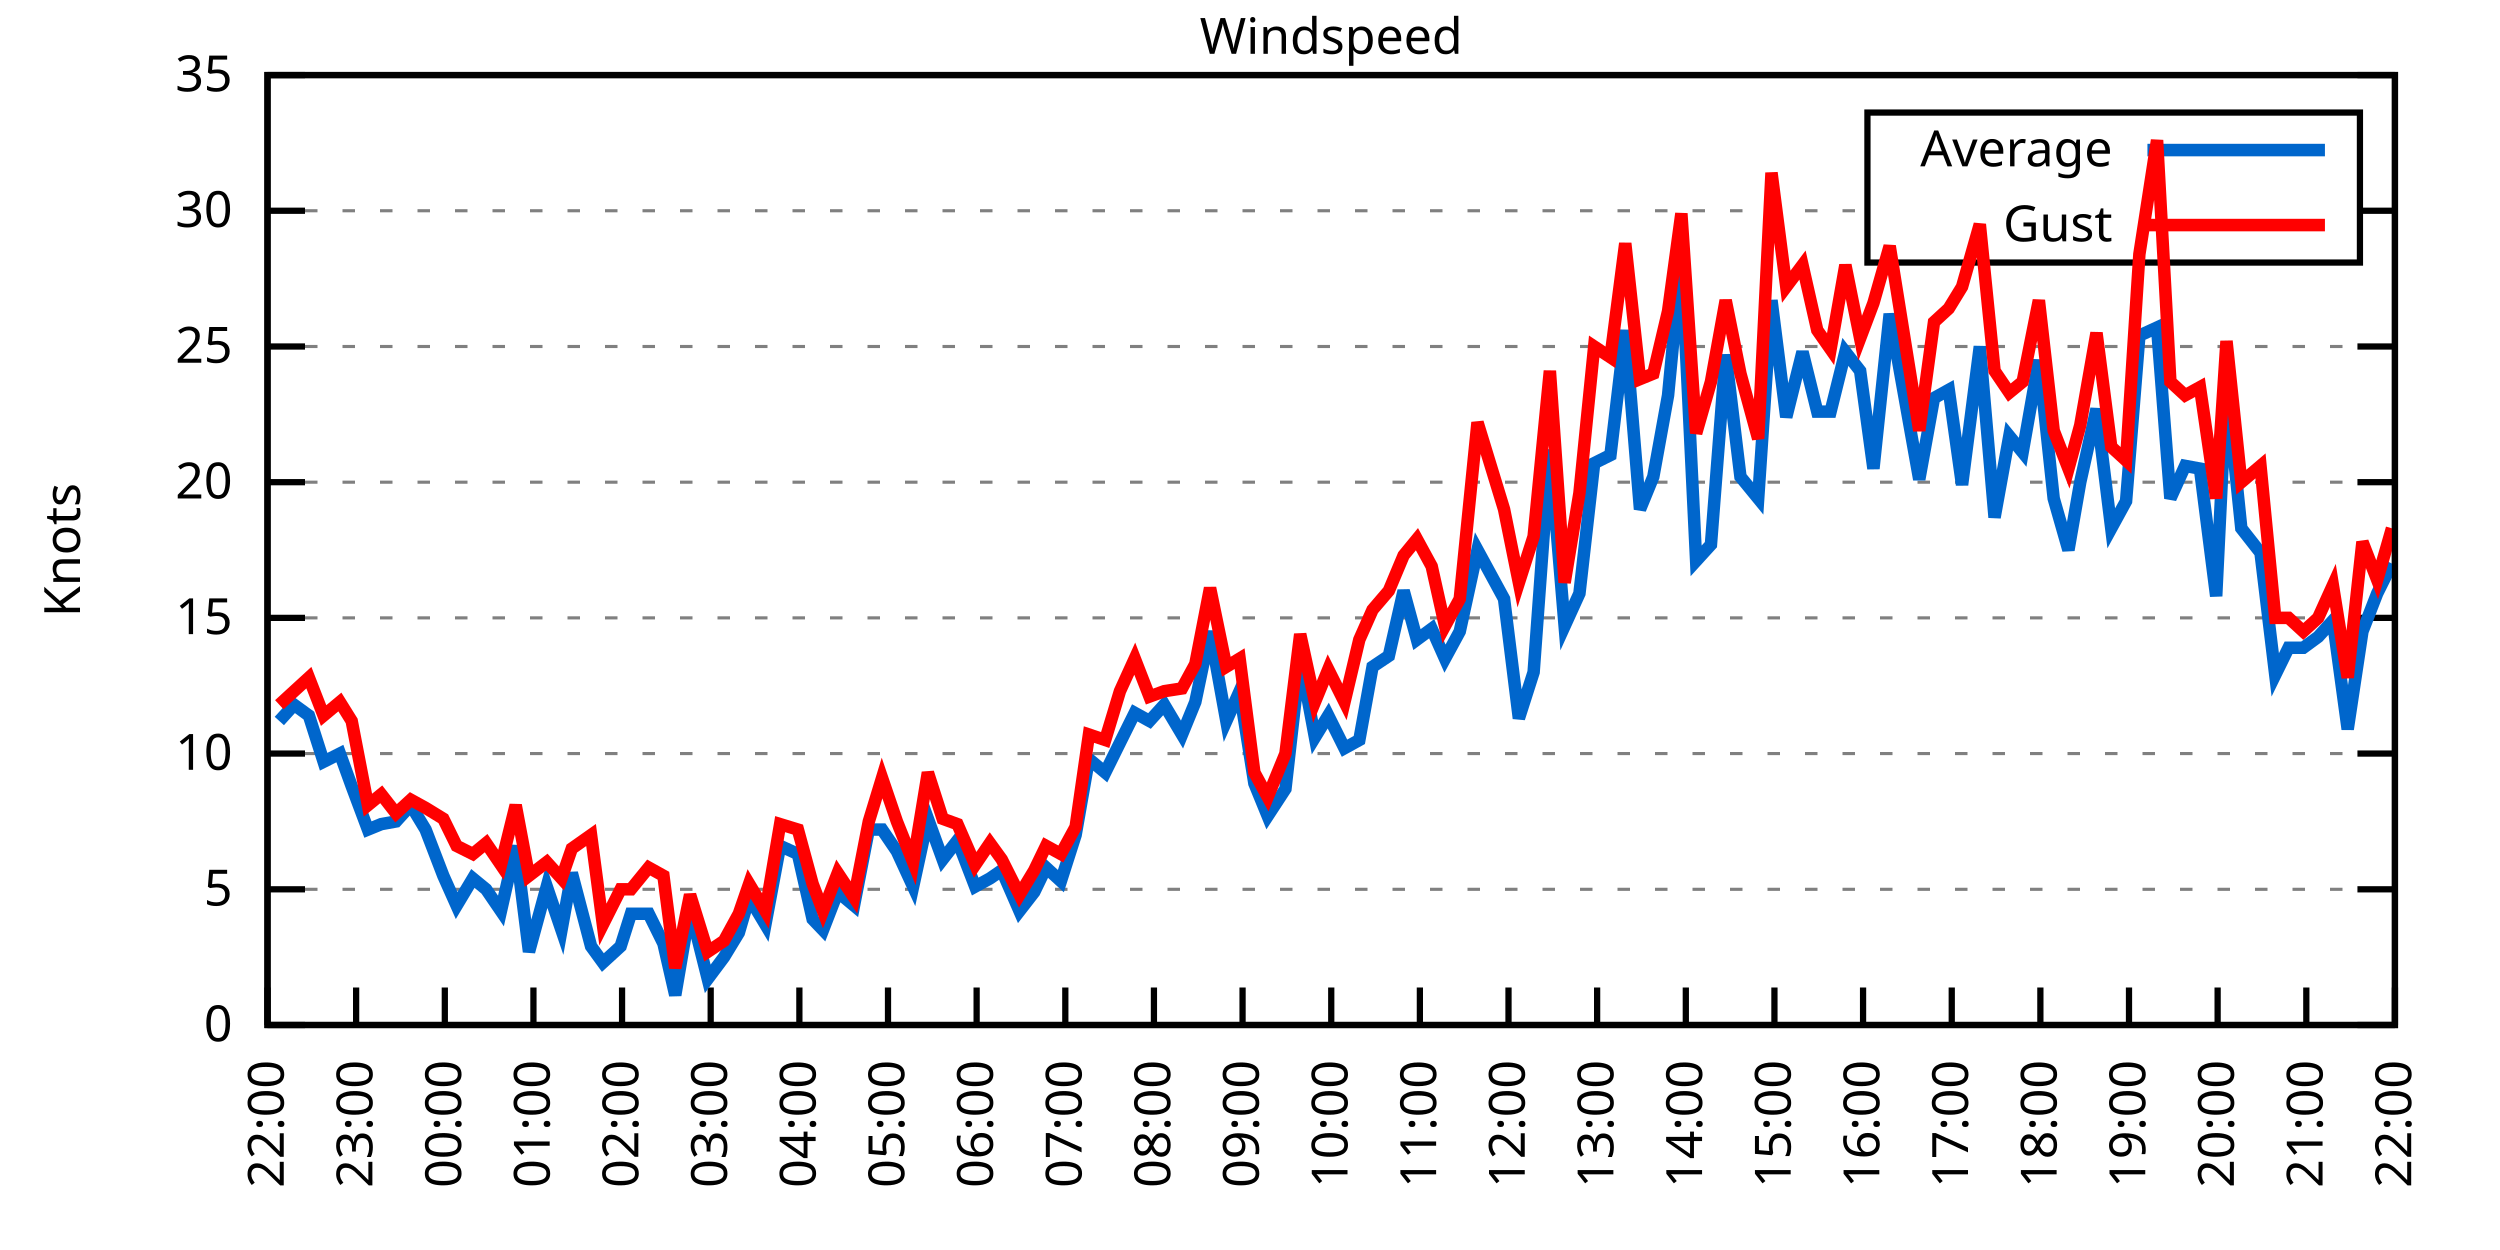
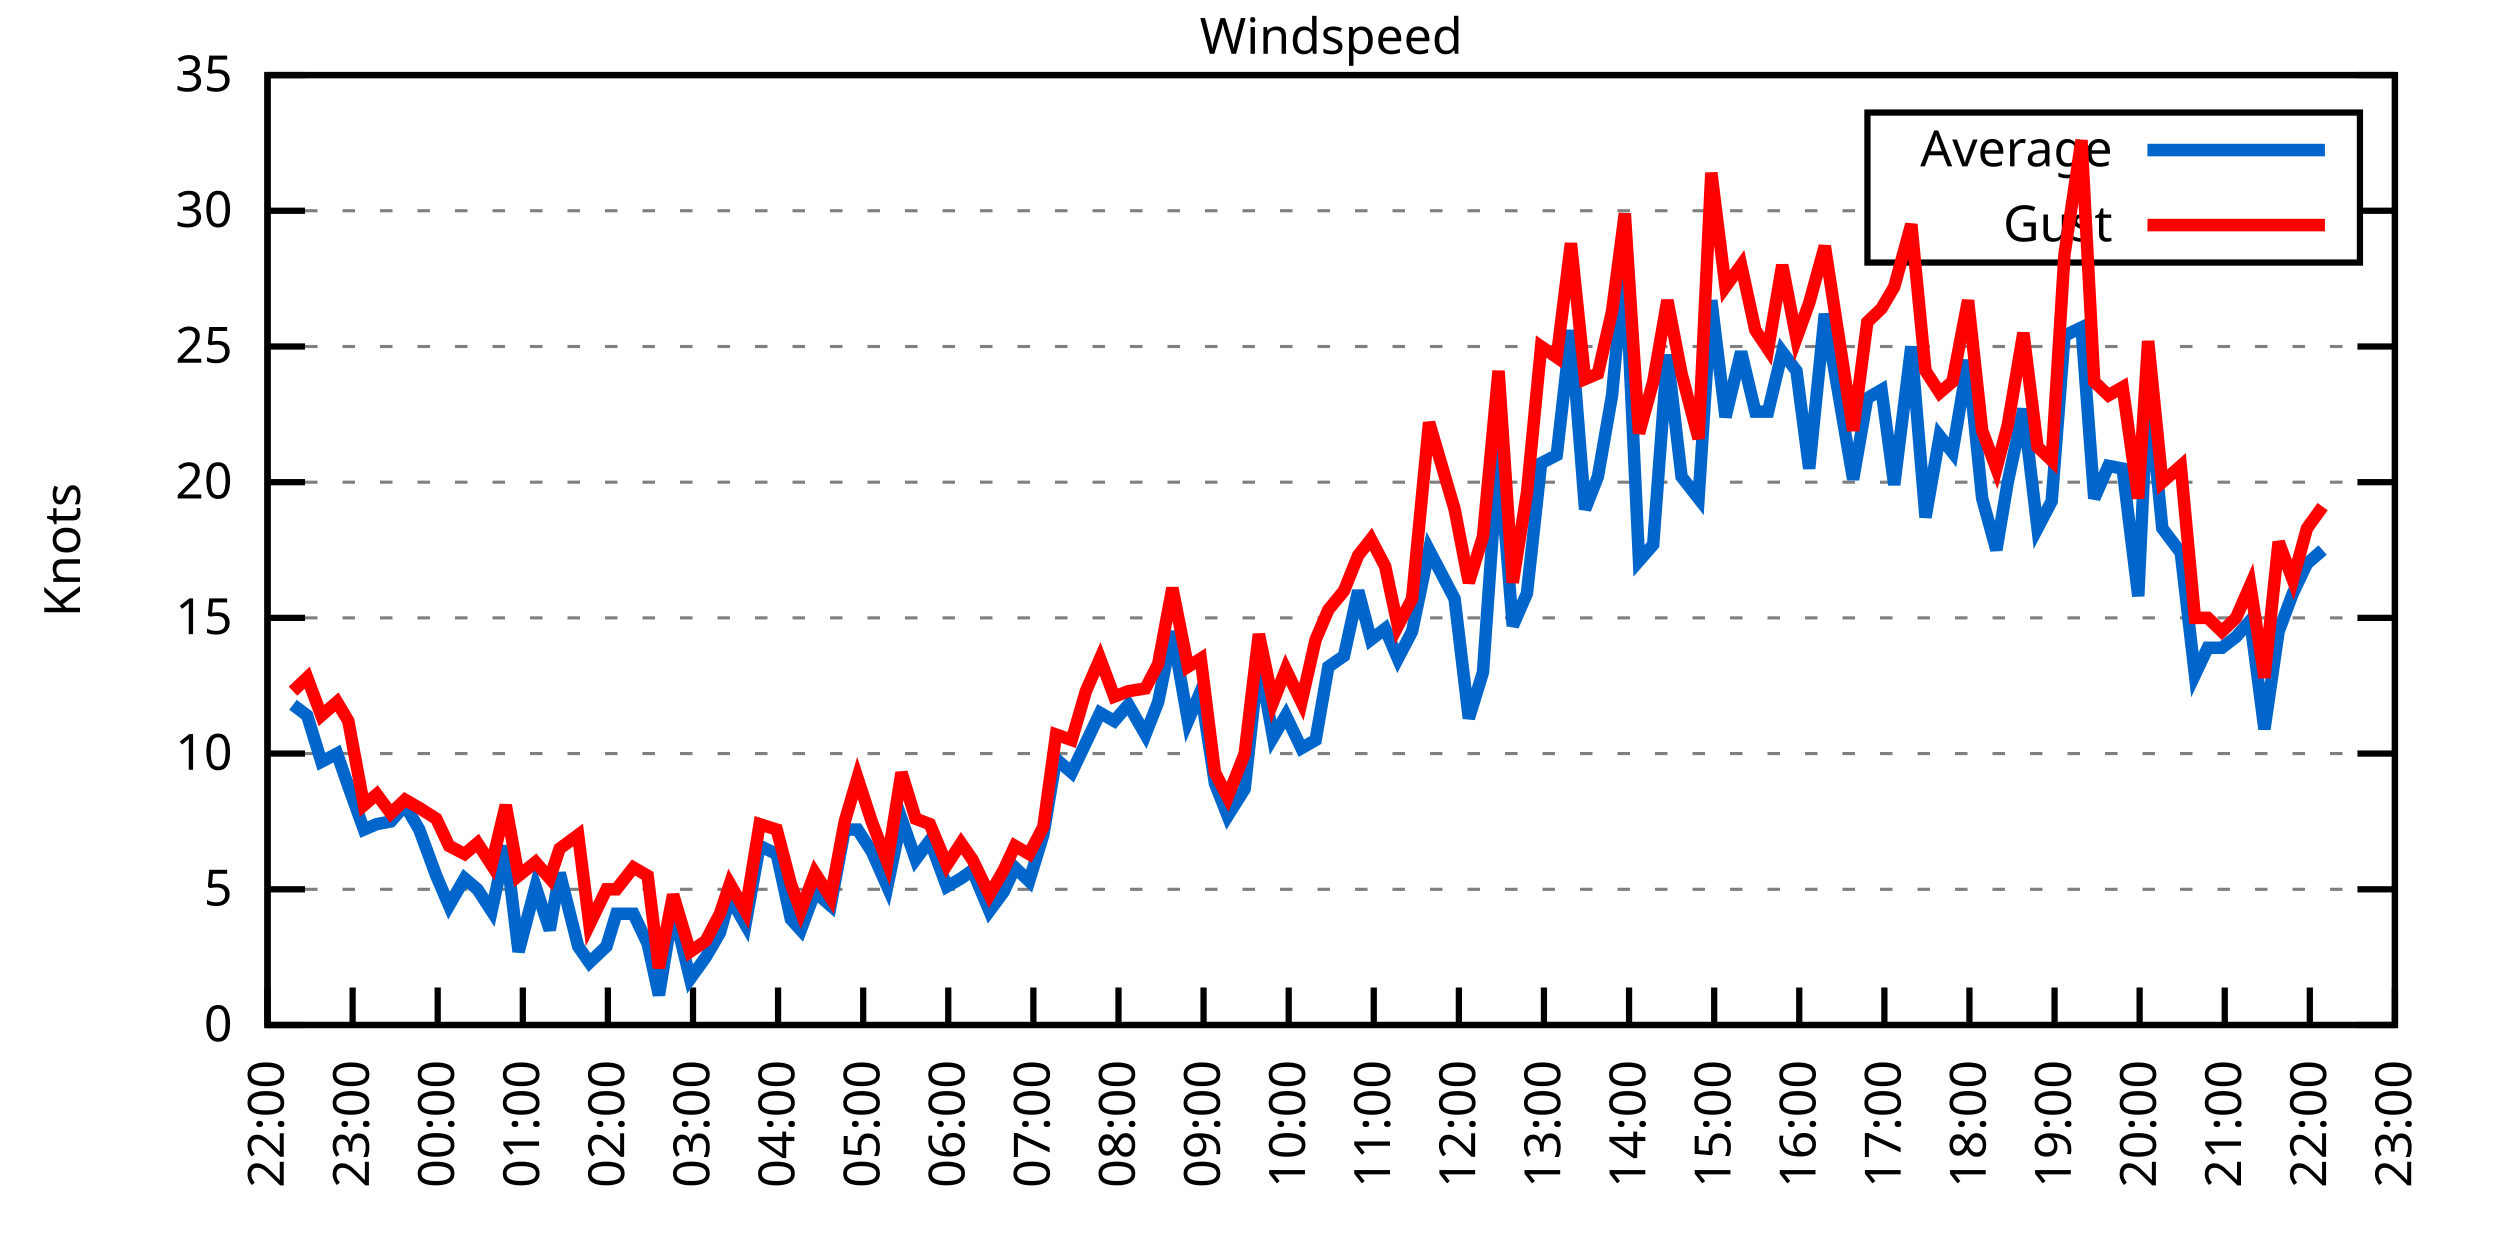
<svg xmlns="http://www.w3.org/2000/svg" xmlns:xlink="http://www.w3.org/1999/xlink" width="400" height="200" viewBox="0 0 400 200">
  <g id="gnuplot_canvas">
    <rect x="0" y="0" width="400" height="200" fill="none" />
    <defs>
      <circle id="gpDot" r="0.5" stroke-width="0.5" stroke="currentColor" />
      <path id="gpPt0" stroke-width="0.333" stroke="currentColor" d="M-1,0 h2 M0,-1 v2" />
      <path id="gpPt1" stroke-width="0.333" stroke="currentColor" d="M-1,-1 L1,1 M1,-1 L-1,1" />
      <path id="gpPt2" stroke-width="0.333" stroke="currentColor" d="M-1,0 L1,0 M0,-1 L0,1 M-1,-1 L1,1 M-1,1 L1,-1" />
      <rect id="gpPt3" stroke-width="0.333" stroke="currentColor" x="-1" y="-1" width="2" height="2" />
      <rect id="gpPt4" stroke-width="0.333" stroke="currentColor" fill="currentColor" x="-1" y="-1" width="2" height="2" />
      <circle id="gpPt5" stroke-width="0.333" stroke="currentColor" cx="0" cy="0" r="1" />
      <use xlink:href="#gpPt5" id="gpPt6" fill="currentColor" stroke="none" />
      <path id="gpPt7" stroke-width="0.333" stroke="currentColor" d="M0,-1.33 L-1.33,0.67 L1.33,0.67 z" />
      <use xlink:href="#gpPt7" id="gpPt8" fill="currentColor" stroke="none" />
      <use xlink:href="#gpPt7" id="gpPt9" stroke="currentColor" transform="rotate(180)" />
      <use xlink:href="#gpPt9" id="gpPt10" fill="currentColor" stroke="none" />
      <use xlink:href="#gpPt3" id="gpPt11" stroke="currentColor" transform="rotate(45)" />
      <use xlink:href="#gpPt11" id="gpPt12" fill="currentColor" stroke="none" />
      <path id="gpPt13" stroke-width="0.333" stroke="currentColor" d="M0,1.330 L1.265,0.411 L0.782,-1.067 L-0.782,-1.076 L-1.265,0.411 z" />
      <use xlink:href="#gpPt13" id="gpPt14" fill="currentColor" stroke="none" />
      <filter id="textbox" filterUnits="objectBoundingBox" x="0" y="0" height="1" width="1">
        <feFlood flood-color="white" flood-opacity="1" result="bgnd" />
        <feComposite in="SourceGraphic" in2="bgnd" operator="atop" />
      </filter>
      <filter id="greybox" filterUnits="objectBoundingBox" x="0" y="0" height="1" width="1">
        <feFlood flood-color="lightgrey" flood-opacity="1" result="grey" />
        <feComposite in="SourceGraphic" in2="grey" operator="atop" />
      </filter>
    </defs>
    <g fill="none" color="white" stroke="currentColor" stroke-width="1.00" stroke-linecap="butt" stroke-linejoin="miter">
</g>
    <g fill="none" color="black" stroke="currentColor" stroke-width="1.00" stroke-linecap="butt" stroke-linejoin="miter">
      <g stroke="none" shape-rendering="crispEdges">
        <polygon fill="rgb(255, 255, 255)" points="42.80,164.00 383.18,164.00 383.18,12.02 42.80,12.02 " />
      </g>
    </g>
    <g fill="none" color="black" stroke="currentColor" stroke-width="1.00" stroke-linecap="butt" stroke-linejoin="miter">
</g>
    <g fill="none" color="black" stroke="black" stroke-width="0.50" stroke-linecap="butt" stroke-linejoin="miter">
</g>
    <g fill="none" color="gray" stroke="currentColor" stroke-width="0.50" stroke-linecap="butt" stroke-linejoin="miter">
      <path stroke="gray" stroke-dasharray="2,4" class="gridline" d="M42.80,164.00 L383.19,164.00  " />
    </g>
    <g fill="none" color="gray" stroke="gray" stroke-width="1.00" stroke-linecap="butt" stroke-linejoin="miter">
</g>
    <g fill="none" color="black" stroke="currentColor" stroke-width="1.00" stroke-linecap="butt" stroke-linejoin="miter">
      <path stroke="black" d="M42.80,164.00 L48.80,164.00 M383.19,164.00 L377.19,164.00  " />
      <g transform="translate(37.20,166.60)" stroke="none" fill="black" font-family="Sans" font-size="8.00" text-anchor="end">
        <text>
          <tspan font-family="Sans"> 0</tspan>
        </text>
      </g>
    </g>
    <g fill="none" color="black" stroke="currentColor" stroke-width="1.00" stroke-linecap="butt" stroke-linejoin="miter">
</g>
    <g fill="none" color="black" stroke="black" stroke-width="0.50" stroke-linecap="butt" stroke-linejoin="miter">
</g>
    <g fill="none" color="gray" stroke="currentColor" stroke-width="0.50" stroke-linecap="butt" stroke-linejoin="miter">
      <path stroke="gray" stroke-dasharray="2,4" class="gridline" d="M42.80,142.29 L383.19,142.29  " />
    </g>
    <g fill="none" color="gray" stroke="gray" stroke-width="1.00" stroke-linecap="butt" stroke-linejoin="miter">
</g>
    <g fill="none" color="black" stroke="currentColor" stroke-width="1.00" stroke-linecap="butt" stroke-linejoin="miter">
      <path stroke="black" d="M42.80,142.29 L48.80,142.29 M383.19,142.29 L377.19,142.29  " />
      <g transform="translate(37.20,144.89)" stroke="none" fill="black" font-family="Sans" font-size="8.00" text-anchor="end">
        <text>
          <tspan font-family="Sans"> 5</tspan>
        </text>
      </g>
    </g>
    <g fill="none" color="black" stroke="currentColor" stroke-width="1.00" stroke-linecap="butt" stroke-linejoin="miter">
</g>
    <g fill="none" color="black" stroke="black" stroke-width="0.50" stroke-linecap="butt" stroke-linejoin="miter">
</g>
    <g fill="none" color="gray" stroke="currentColor" stroke-width="0.50" stroke-linecap="butt" stroke-linejoin="miter">
      <path stroke="gray" stroke-dasharray="2,4" class="gridline" d="M42.80,120.57 L383.19,120.57  " />
    </g>
    <g fill="none" color="gray" stroke="gray" stroke-width="1.00" stroke-linecap="butt" stroke-linejoin="miter">
</g>
    <g fill="none" color="black" stroke="currentColor" stroke-width="1.00" stroke-linecap="butt" stroke-linejoin="miter">
      <path stroke="black" d="M42.80,120.57 L48.80,120.57 M383.19,120.57 L377.19,120.57  " />
      <g transform="translate(37.20,123.17)" stroke="none" fill="black" font-family="Sans" font-size="8.00" text-anchor="end">
        <text>
          <tspan font-family="Sans"> 10</tspan>
        </text>
      </g>
    </g>
    <g fill="none" color="black" stroke="currentColor" stroke-width="1.00" stroke-linecap="butt" stroke-linejoin="miter">
</g>
    <g fill="none" color="black" stroke="black" stroke-width="0.50" stroke-linecap="butt" stroke-linejoin="miter">
</g>
    <g fill="none" color="gray" stroke="currentColor" stroke-width="0.50" stroke-linecap="butt" stroke-linejoin="miter">
      <path stroke="gray" stroke-dasharray="2,4" class="gridline" d="M42.80,98.86 L383.19,98.86  " />
    </g>
    <g fill="none" color="gray" stroke="gray" stroke-width="1.00" stroke-linecap="butt" stroke-linejoin="miter">
</g>
    <g fill="none" color="black" stroke="currentColor" stroke-width="1.00" stroke-linecap="butt" stroke-linejoin="miter">
      <path stroke="black" d="M42.80,98.86 L48.80,98.86 M383.19,98.86 L377.19,98.86  " />
      <g transform="translate(37.20,101.46)" stroke="none" fill="black" font-family="Sans" font-size="8.00" text-anchor="end">
        <text>
          <tspan font-family="Sans"> 15</tspan>
        </text>
      </g>
    </g>
    <g fill="none" color="black" stroke="currentColor" stroke-width="1.00" stroke-linecap="butt" stroke-linejoin="miter">
</g>
    <g fill="none" color="black" stroke="black" stroke-width="0.50" stroke-linecap="butt" stroke-linejoin="miter">
</g>
    <g fill="none" color="gray" stroke="currentColor" stroke-width="0.50" stroke-linecap="butt" stroke-linejoin="miter">
      <path stroke="gray" stroke-dasharray="2,4" class="gridline" d="M42.80,77.15 L383.19,77.15  " />
    </g>
    <g fill="none" color="gray" stroke="gray" stroke-width="1.00" stroke-linecap="butt" stroke-linejoin="miter">
</g>
    <g fill="none" color="black" stroke="currentColor" stroke-width="1.00" stroke-linecap="butt" stroke-linejoin="miter">
      <path stroke="black" d="M42.80,77.15 L48.80,77.15 M383.19,77.15 L377.19,77.15  " />
      <g transform="translate(37.20,79.75)" stroke="none" fill="black" font-family="Sans" font-size="8.00" text-anchor="end">
        <text>
          <tspan font-family="Sans"> 20</tspan>
        </text>
      </g>
    </g>
    <g fill="none" color="black" stroke="currentColor" stroke-width="1.00" stroke-linecap="butt" stroke-linejoin="miter">
</g>
    <g fill="none" color="black" stroke="black" stroke-width="0.50" stroke-linecap="butt" stroke-linejoin="miter">
</g>
    <g fill="none" color="gray" stroke="currentColor" stroke-width="0.50" stroke-linecap="butt" stroke-linejoin="miter">
      <path stroke="gray" stroke-dasharray="2,4" class="gridline" d="M42.80,55.44 L383.19,55.44  " />
    </g>
    <g fill="none" color="gray" stroke="gray" stroke-width="1.00" stroke-linecap="butt" stroke-linejoin="miter">
</g>
    <g fill="none" color="black" stroke="currentColor" stroke-width="1.00" stroke-linecap="butt" stroke-linejoin="miter">
      <path stroke="black" d="M42.80,55.44 L48.80,55.44 M383.19,55.44 L377.19,55.44  " />
      <g transform="translate(37.20,58.04)" stroke="none" fill="black" font-family="Sans" font-size="8.00" text-anchor="end">
        <text>
          <tspan font-family="Sans"> 25</tspan>
        </text>
      </g>
    </g>
    <g fill="none" color="black" stroke="currentColor" stroke-width="1.00" stroke-linecap="butt" stroke-linejoin="miter">
</g>
    <g fill="none" color="black" stroke="black" stroke-width="0.50" stroke-linecap="butt" stroke-linejoin="miter">
</g>
    <g fill="none" color="gray" stroke="currentColor" stroke-width="0.50" stroke-linecap="butt" stroke-linejoin="miter">
      <path stroke="gray" stroke-dasharray="2,4" class="gridline" d="M42.80,33.72 L298.79,33.72 M377.59,33.72 L383.19,33.72  " />
    </g>
    <g fill="none" color="gray" stroke="gray" stroke-width="1.00" stroke-linecap="butt" stroke-linejoin="miter">
</g>
    <g fill="none" color="black" stroke="currentColor" stroke-width="1.00" stroke-linecap="butt" stroke-linejoin="miter">
      <path stroke="black" d="M42.80,33.72 L48.80,33.72 M383.19,33.72 L377.19,33.72  " />
      <g transform="translate(37.20,36.32)" stroke="none" fill="black" font-family="Sans" font-size="8.00" text-anchor="end">
        <text>
          <tspan font-family="Sans"> 30</tspan>
        </text>
      </g>
    </g>
    <g fill="none" color="black" stroke="currentColor" stroke-width="1.00" stroke-linecap="butt" stroke-linejoin="miter">
</g>
    <g fill="none" color="black" stroke="black" stroke-width="0.50" stroke-linecap="butt" stroke-linejoin="miter">
</g>
    <g fill="none" color="gray" stroke="currentColor" stroke-width="0.50" stroke-linecap="butt" stroke-linejoin="miter">
      <path stroke="gray" stroke-dasharray="2,4" class="gridline" d="M42.80,12.01 L383.19,12.01  " />
    </g>
    <g fill="none" color="gray" stroke="gray" stroke-width="1.00" stroke-linecap="butt" stroke-linejoin="miter">
</g>
    <g fill="none" color="black" stroke="currentColor" stroke-width="1.00" stroke-linecap="butt" stroke-linejoin="miter">
      <path stroke="black" d="M42.80,12.01 L48.80,12.01 M383.19,12.01 L377.19,12.01  " />
      <g transform="translate(37.20,14.61)" stroke="none" fill="black" font-family="Sans" font-size="8.00" text-anchor="end">
        <text>
          <tspan font-family="Sans"> 35</tspan>
        </text>
      </g>
    </g>
    <g fill="none" color="black" stroke="currentColor" stroke-width="1.00" stroke-linecap="butt" stroke-linejoin="miter">
      <path stroke="black" d="M42.80,164.00 L42.80,158.00  " />
      <g transform="translate(45.40,169.60) rotate(270.00)" stroke="none" fill="black" font-family="Sans" font-size="8.00" text-anchor="end">
        <text>
          <tspan font-family="Sans">22:00</tspan>
        </text>
      </g>
    </g>
    <g fill="none" color="black" stroke="currentColor" stroke-width="1.00" stroke-linecap="butt" stroke-linejoin="miter">
-       <path stroke="black" d="M56.98,164.00 L56.98,158.00  " />
-       <g transform="translate(59.58,169.60) rotate(270.00)" stroke="none" fill="black" font-family="Sans" font-size="8.00" text-anchor="end">
+       <path stroke="black" d="M56.42,164.00 L56.42,158.00  " />
+       <g transform="translate(59.02,169.60) rotate(270.00)" stroke="none" fill="black" font-family="Sans" font-size="8.00" text-anchor="end">
        <text>
          <tspan font-family="Sans">23:00</tspan>
        </text>
      </g>
    </g>
    <g fill="none" color="black" stroke="currentColor" stroke-width="1.00" stroke-linecap="butt" stroke-linejoin="miter">
-       <path stroke="black" d="M71.17,164.00 L71.17,158.00  " />
-       <g transform="translate(73.77,169.60) rotate(270.00)" stroke="none" fill="black" font-family="Sans" font-size="8.00" text-anchor="end">
+       <path stroke="black" d="M70.03,164.00 L70.03,158.00  " />
+       <g transform="translate(72.63,169.60) rotate(270.00)" stroke="none" fill="black" font-family="Sans" font-size="8.00" text-anchor="end">
        <text>
          <tspan font-family="Sans">00:00</tspan>
        </text>
      </g>
    </g>
    <g fill="none" color="black" stroke="currentColor" stroke-width="1.00" stroke-linecap="butt" stroke-linejoin="miter">
-       <path stroke="black" d="M85.35,164.00 L85.35,158.00  " />
-       <g transform="translate(87.95,169.60) rotate(270.00)" stroke="none" fill="black" font-family="Sans" font-size="8.00" text-anchor="end">
+       <path stroke="black" d="M83.65,164.00 L83.65,158.00  " />
+       <g transform="translate(86.25,169.60) rotate(270.00)" stroke="none" fill="black" font-family="Sans" font-size="8.00" text-anchor="end">
        <text>
          <tspan font-family="Sans">01:00</tspan>
        </text>
      </g>
    </g>
    <g fill="none" color="black" stroke="currentColor" stroke-width="1.00" stroke-linecap="butt" stroke-linejoin="miter">
-       <path stroke="black" d="M99.53,164.00 L99.53,158.00  " />
-       <g transform="translate(102.13,169.60) rotate(270.00)" stroke="none" fill="black" font-family="Sans" font-size="8.00" text-anchor="end">
+       <path stroke="black" d="M97.26,164.00 L97.26,158.00  " />
+       <g transform="translate(99.86,169.60) rotate(270.00)" stroke="none" fill="black" font-family="Sans" font-size="8.00" text-anchor="end">
        <text>
          <tspan font-family="Sans">02:00</tspan>
        </text>
      </g>
    </g>
    <g fill="none" color="black" stroke="currentColor" stroke-width="1.00" stroke-linecap="butt" stroke-linejoin="miter">
-       <path stroke="black" d="M113.71,164.00 L113.71,158.00  " />
-       <g transform="translate(116.31,169.60) rotate(270.00)" stroke="none" fill="black" font-family="Sans" font-size="8.00" text-anchor="end">
+       <path stroke="black" d="M110.88,164.00 L110.88,158.00  " />
+       <g transform="translate(113.48,169.60) rotate(270.00)" stroke="none" fill="black" font-family="Sans" font-size="8.00" text-anchor="end">
        <text>
          <tspan font-family="Sans">03:00</tspan>
        </text>
      </g>
    </g>
    <g fill="none" color="black" stroke="currentColor" stroke-width="1.00" stroke-linecap="butt" stroke-linejoin="miter">
-       <path stroke="black" d="M127.90,164.00 L127.90,158.00  " />
-       <g transform="translate(130.50,169.60) rotate(270.00)" stroke="none" fill="black" font-family="Sans" font-size="8.00" text-anchor="end">
+       <path stroke="black" d="M124.49,164.00 L124.49,158.00  " />
+       <g transform="translate(127.09,169.60) rotate(270.00)" stroke="none" fill="black" font-family="Sans" font-size="8.00" text-anchor="end">
        <text>
          <tspan font-family="Sans">04:00</tspan>
        </text>
      </g>
    </g>
    <g fill="none" color="black" stroke="currentColor" stroke-width="1.00" stroke-linecap="butt" stroke-linejoin="miter">
-       <path stroke="black" d="M142.08,164.00 L142.08,158.00  " />
-       <g transform="translate(144.68,169.60) rotate(270.00)" stroke="none" fill="black" font-family="Sans" font-size="8.00" text-anchor="end">
+       <path stroke="black" d="M138.11,164.00 L138.11,158.00  " />
+       <g transform="translate(140.71,169.60) rotate(270.00)" stroke="none" fill="black" font-family="Sans" font-size="8.00" text-anchor="end">
        <text>
          <tspan font-family="Sans">05:00</tspan>
        </text>
      </g>
    </g>
    <g fill="none" color="black" stroke="currentColor" stroke-width="1.00" stroke-linecap="butt" stroke-linejoin="miter">
-       <path stroke="black" d="M156.26,164.00 L156.26,158.00  " />
-       <g transform="translate(158.86,169.60) rotate(270.00)" stroke="none" fill="black" font-family="Sans" font-size="8.00" text-anchor="end">
+       <path stroke="black" d="M151.72,164.00 L151.72,158.00  " />
+       <g transform="translate(154.32,169.60) rotate(270.00)" stroke="none" fill="black" font-family="Sans" font-size="8.00" text-anchor="end">
        <text>
          <tspan font-family="Sans">06:00</tspan>
        </text>
      </g>
    </g>
    <g fill="none" color="black" stroke="currentColor" stroke-width="1.00" stroke-linecap="butt" stroke-linejoin="miter">
-       <path stroke="black" d="M170.45,164.00 L170.45,158.00  " />
-       <g transform="translate(173.05,169.60) rotate(270.00)" stroke="none" fill="black" font-family="Sans" font-size="8.00" text-anchor="end">
+       <path stroke="black" d="M165.34,164.00 L165.34,158.00  " />
+       <g transform="translate(167.94,169.60) rotate(270.00)" stroke="none" fill="black" font-family="Sans" font-size="8.00" text-anchor="end">
        <text>
          <tspan font-family="Sans">07:00</tspan>
        </text>
      </g>
    </g>
    <g fill="none" color="black" stroke="currentColor" stroke-width="1.00" stroke-linecap="butt" stroke-linejoin="miter">
-       <path stroke="black" d="M184.63,164.00 L184.63,158.00  " />
-       <g transform="translate(187.23,169.60) rotate(270.00)" stroke="none" fill="black" font-family="Sans" font-size="8.00" text-anchor="end">
+       <path stroke="black" d="M178.96,164.00 L178.96,158.00  " />
+       <g transform="translate(181.56,169.60) rotate(270.00)" stroke="none" fill="black" font-family="Sans" font-size="8.00" text-anchor="end">
        <text>
          <tspan font-family="Sans">08:00</tspan>
        </text>
      </g>
    </g>
    <g fill="none" color="black" stroke="currentColor" stroke-width="1.00" stroke-linecap="butt" stroke-linejoin="miter">
-       <path stroke="black" d="M198.81,164.00 L198.81,158.00  " />
-       <g transform="translate(201.41,169.60) rotate(270.00)" stroke="none" fill="black" font-family="Sans" font-size="8.00" text-anchor="end">
+       <path stroke="black" d="M192.57,164.00 L192.57,158.00  " />
+       <g transform="translate(195.17,169.60) rotate(270.00)" stroke="none" fill="black" font-family="Sans" font-size="8.00" text-anchor="end">
        <text>
          <tspan font-family="Sans">09:00</tspan>
        </text>
      </g>
    </g>
    <g fill="none" color="black" stroke="currentColor" stroke-width="1.00" stroke-linecap="butt" stroke-linejoin="miter">
-       <path stroke="black" d="M213.00,164.00 L213.00,158.00  " />
-       <g transform="translate(215.60,169.60) rotate(270.00)" stroke="none" fill="black" font-family="Sans" font-size="8.00" text-anchor="end">
+       <path stroke="black" d="M206.19,164.00 L206.19,158.00  " />
+       <g transform="translate(208.79,169.60) rotate(270.00)" stroke="none" fill="black" font-family="Sans" font-size="8.00" text-anchor="end">
        <text>
          <tspan font-family="Sans">10:00</tspan>
        </text>
      </g>
    </g>
    <g fill="none" color="black" stroke="currentColor" stroke-width="1.00" stroke-linecap="butt" stroke-linejoin="miter">
-       <path stroke="black" d="M227.18,164.00 L227.18,158.00  " />
-       <g transform="translate(229.78,169.60) rotate(270.00)" stroke="none" fill="black" font-family="Sans" font-size="8.00" text-anchor="end">
+       <path stroke="black" d="M219.80,164.00 L219.80,158.00  " />
+       <g transform="translate(222.40,169.60) rotate(270.00)" stroke="none" fill="black" font-family="Sans" font-size="8.00" text-anchor="end">
        <text>
          <tspan font-family="Sans">11:00</tspan>
        </text>
      </g>
    </g>
    <g fill="none" color="black" stroke="currentColor" stroke-width="1.00" stroke-linecap="butt" stroke-linejoin="miter">
-       <path stroke="black" d="M241.36,164.00 L241.36,158.00  " />
-       <g transform="translate(243.96,169.60) rotate(270.00)" stroke="none" fill="black" font-family="Sans" font-size="8.00" text-anchor="end">
+       <path stroke="black" d="M233.42,164.00 L233.42,158.00  " />
+       <g transform="translate(236.02,169.60) rotate(270.00)" stroke="none" fill="black" font-family="Sans" font-size="8.00" text-anchor="end">
        <text>
          <tspan font-family="Sans">12:00</tspan>
        </text>
      </g>
    </g>
    <g fill="none" color="black" stroke="currentColor" stroke-width="1.00" stroke-linecap="butt" stroke-linejoin="miter">
-       <path stroke="black" d="M255.54,164.00 L255.54,158.00  " />
-       <g transform="translate(258.14,169.60) rotate(270.00)" stroke="none" fill="black" font-family="Sans" font-size="8.00" text-anchor="end">
+       <path stroke="black" d="M247.03,164.00 L247.03,158.00  " />
+       <g transform="translate(249.63,169.60) rotate(270.00)" stroke="none" fill="black" font-family="Sans" font-size="8.00" text-anchor="end">
        <text>
          <tspan font-family="Sans">13:00</tspan>
        </text>
      </g>
    </g>
    <g fill="none" color="black" stroke="currentColor" stroke-width="1.00" stroke-linecap="butt" stroke-linejoin="miter">
-       <path stroke="black" d="M269.73,164.00 L269.73,158.00  " />
-       <g transform="translate(272.33,169.60) rotate(270.00)" stroke="none" fill="black" font-family="Sans" font-size="8.00" text-anchor="end">
+       <path stroke="black" d="M260.65,164.00 L260.65,158.00  " />
+       <g transform="translate(263.25,169.60) rotate(270.00)" stroke="none" fill="black" font-family="Sans" font-size="8.00" text-anchor="end">
        <text>
          <tspan font-family="Sans">14:00</tspan>
        </text>
      </g>
    </g>
    <g fill="none" color="black" stroke="currentColor" stroke-width="1.00" stroke-linecap="butt" stroke-linejoin="miter">
-       <path stroke="black" d="M283.91,164.00 L283.91,158.00  " />
-       <g transform="translate(286.51,169.60) rotate(270.00)" stroke="none" fill="black" font-family="Sans" font-size="8.00" text-anchor="end">
+       <path stroke="black" d="M274.27,164.00 L274.27,158.00  " />
+       <g transform="translate(276.87,169.60) rotate(270.00)" stroke="none" fill="black" font-family="Sans" font-size="8.00" text-anchor="end">
        <text>
          <tspan font-family="Sans">15:00</tspan>
        </text>
      </g>
    </g>
    <g fill="none" color="black" stroke="currentColor" stroke-width="1.00" stroke-linecap="butt" stroke-linejoin="miter">
-       <path stroke="black" d="M298.09,164.00 L298.09,158.00  " />
-       <g transform="translate(300.69,169.60) rotate(270.00)" stroke="none" fill="black" font-family="Sans" font-size="8.00" text-anchor="end">
+       <path stroke="black" d="M287.88,164.00 L287.88,158.00  " />
+       <g transform="translate(290.48,169.60) rotate(270.00)" stroke="none" fill="black" font-family="Sans" font-size="8.00" text-anchor="end">
        <text>
          <tspan font-family="Sans">16:00</tspan>
        </text>
      </g>
    </g>
    <g fill="none" color="black" stroke="currentColor" stroke-width="1.00" stroke-linecap="butt" stroke-linejoin="miter">
-       <path stroke="black" d="M312.28,164.00 L312.28,158.00  " />
-       <g transform="translate(314.88,169.60) rotate(270.00)" stroke="none" fill="black" font-family="Sans" font-size="8.00" text-anchor="end">
+       <path stroke="black" d="M301.50,164.00 L301.50,158.00  " />
+       <g transform="translate(304.10,169.60) rotate(270.00)" stroke="none" fill="black" font-family="Sans" font-size="8.00" text-anchor="end">
        <text>
          <tspan font-family="Sans">17:00</tspan>
        </text>
      </g>
    </g>
    <g fill="none" color="black" stroke="currentColor" stroke-width="1.00" stroke-linecap="butt" stroke-linejoin="miter">
-       <path stroke="black" d="M326.46,164.00 L326.46,158.00  " />
-       <g transform="translate(329.06,169.60) rotate(270.00)" stroke="none" fill="black" font-family="Sans" font-size="8.00" text-anchor="end">
+       <path stroke="black" d="M315.11,164.00 L315.11,158.00  " />
+       <g transform="translate(317.71,169.60) rotate(270.00)" stroke="none" fill="black" font-family="Sans" font-size="8.00" text-anchor="end">
        <text>
          <tspan font-family="Sans">18:00</tspan>
        </text>
      </g>
    </g>
    <g fill="none" color="black" stroke="currentColor" stroke-width="1.00" stroke-linecap="butt" stroke-linejoin="miter">
-       <path stroke="black" d="M340.64,164.00 L340.64,158.00  " />
-       <g transform="translate(343.24,169.60) rotate(270.00)" stroke="none" fill="black" font-family="Sans" font-size="8.00" text-anchor="end">
+       <path stroke="black" d="M328.73,164.00 L328.73,158.00  " />
+       <g transform="translate(331.33,169.60) rotate(270.00)" stroke="none" fill="black" font-family="Sans" font-size="8.00" text-anchor="end">
        <text>
          <tspan font-family="Sans">19:00</tspan>
        </text>
      </g>
    </g>
    <g fill="none" color="black" stroke="currentColor" stroke-width="1.00" stroke-linecap="butt" stroke-linejoin="miter">
-       <path stroke="black" d="M354.82,164.00 L354.82,158.00  " />
-       <g transform="translate(357.42,169.60) rotate(270.00)" stroke="none" fill="black" font-family="Sans" font-size="8.00" text-anchor="end">
+       <path stroke="black" d="M342.34,164.00 L342.34,158.00  " />
+       <g transform="translate(344.94,169.60) rotate(270.00)" stroke="none" fill="black" font-family="Sans" font-size="8.00" text-anchor="end">
        <text>
          <tspan font-family="Sans">20:00</tspan>
        </text>
      </g>
    </g>
    <g fill="none" color="black" stroke="currentColor" stroke-width="1.00" stroke-linecap="butt" stroke-linejoin="miter">
-       <path stroke="black" d="M369.01,164.00 L369.01,158.00  " />
-       <g transform="translate(371.61,169.60) rotate(270.00)" stroke="none" fill="black" font-family="Sans" font-size="8.00" text-anchor="end">
+       <path stroke="black" d="M355.96,164.00 L355.96,158.00  " />
+       <g transform="translate(358.56,169.60) rotate(270.00)" stroke="none" fill="black" font-family="Sans" font-size="8.00" text-anchor="end">
        <text>
          <tspan font-family="Sans">21:00</tspan>
+         </text>
+       </g>
+     </g>
+     <g fill="none" color="black" stroke="currentColor" stroke-width="1.00" stroke-linecap="butt" stroke-linejoin="miter">
+       <path stroke="black" d="M369.57,164.00 L369.57,158.00  " />
+       <g transform="translate(372.17,169.60) rotate(270.00)" stroke="none" fill="black" font-family="Sans" font-size="8.00" text-anchor="end">
+         <text>
+           <tspan font-family="Sans">22:00</tspan>
        </text>
      </g>
    </g>
    <g fill="none" color="black" stroke="currentColor" stroke-width="1.00" stroke-linecap="butt" stroke-linejoin="miter">
      <path stroke="black" d="M383.19,164.00 L383.19,158.00  " />
      <g transform="translate(385.79,169.60) rotate(270.00)" stroke="none" fill="black" font-family="Sans" font-size="8.00" text-anchor="end">
        <text>
-           <tspan font-family="Sans">22:00</tspan>
+           <tspan font-family="Sans">23:00</tspan>
        </text>
      </g>
    </g>
    <g fill="none" color="black" stroke="currentColor" stroke-width="1.00" stroke-linecap="butt" stroke-linejoin="miter">
</g>
    <g fill="none" color="black" stroke="currentColor" stroke-width="1.00" stroke-linecap="butt" stroke-linejoin="miter">
      <path stroke="black" d="M42.80,12.01 L42.80,164.00 L383.19,164.00 L383.19,12.01 L42.80,12.01 Z  " />
    </g>
    <g fill="none" color="black" stroke="currentColor" stroke-width="1.00" stroke-linecap="butt" stroke-linejoin="miter">
</g>
    <g fill="none" color="black" stroke="currentColor" stroke-width="1.00" stroke-linecap="butt" stroke-linejoin="miter">
      <path stroke="black" d="M298.79,42.01 L298.79,18.01 L377.59,18.01 L377.59,42.01 L298.79,42.01 Z  " />
    </g>
    <g id="Windspeed_plot_1">
      <g fill="none" color="white" stroke="black" stroke-width="2.00" stroke-linecap="butt" stroke-linejoin="miter">
</g>
      <g fill="none" color="black" stroke="currentColor" stroke-width="2.00" stroke-linecap="butt" stroke-linejoin="miter">
        <g transform="translate(337.99,26.61)" stroke="none" fill="black" font-family="Sans" font-size="8.00" text-anchor="end">
          <text>
            <tspan font-family="Sans">Average</tspan>
          </text>
        </g>
      </g>
      <g fill="none" color="black" stroke="currentColor" stroke-width="2.00" stroke-linecap="butt" stroke-linejoin="miter">
-         <path stroke="rgb(  0, 102, 204)" d="M343.59,24.01 L371.99,24.01 M44.69,115.36 L47.05,112.76 L49.42,114.49 L51.78,121.88 L54.38,120.57 L56.27,125.79   L58.87,132.73 L61.00,131.86 L63.37,131.43 L65.73,128.83 L68.09,132.73 L70.93,140.12 L73.06,144.89 L75.66,140.55   L77.78,142.29 L80.15,145.76 L82.51,135.34 L84.64,152.28 L87.48,141.85 L89.84,148.80 L91.49,139.68 L94.57,151.41   L96.46,154.01 L99.30,151.41 L100.95,146.20 L103.79,146.20 L106.15,150.97 L108.04,159.22 L110.41,145.33 L113.24,156.62   L115.84,153.14 L118.21,149.24 L119.86,143.59 L122.46,147.93 L124.82,135.34 L127.66,136.64 L130.02,147.06 L131.68,148.80   L134.04,142.72 L136.64,144.89 L139.01,132.73 L141.13,132.73 L143.50,136.21 L146.10,141.85 L148.46,131.00 L150.83,137.51   L153.19,134.47 L156.03,141.85 L158.39,140.55 L160.28,139.25 L163.12,145.76 L165.48,142.72 L167.37,138.81 L169.74,140.98   L172.10,133.60 L174.23,121.44 L176.83,123.61 L179.19,118.84 L181.56,114.06 L183.92,115.36 L186.28,112.76 L189.12,117.53   L191.25,112.32 L193.61,101.03 L196.21,115.36 L198.34,110.59 L200.70,125.35 L202.83,130.56 L205.67,126.22 L208.03,105.38   L210.39,117.97 L212.52,114.49 L215.12,119.71 L217.49,118.40 L219.61,106.68 L222.21,104.94 L224.58,94.52 L226.71,102.34   L229.07,100.60 L231.20,105.38 L233.56,101.03 L236.40,88.00 L240.65,95.82 L243.02,114.93 L245.38,107.55 L247.98,71.94   L250.34,100.16 L252.71,94.95 L255.07,74.11 L257.67,72.81 L260.04,52.83 L262.40,81.49 L264.53,76.28 L266.89,63.25   L269.02,41.11 L271.38,89.74 L273.75,87.14 L276.11,56.74 L278.47,76.28 L281.31,79.75 L283.44,48.05 L285.80,66.73   L288.40,56.30 L290.76,65.86 L292.89,65.86 L295.26,56.30 L297.62,59.34 L299.75,74.98 L302.35,50.22 L307.08,76.71   L309.44,63.69 L311.80,62.38 L313.93,77.58 L316.77,55.44 L319.13,82.79 L321.49,69.77 L323.62,72.37 L326.22,57.61   L328.59,79.75 L330.95,88.00 L332.84,77.15 L335.44,65.42 L337.80,84.53 L340.17,80.19 L342.30,53.70 L345.13,52.40   L347.26,79.75 L349.62,74.54 L351.99,74.98 L354.59,95.39 L356.24,61.52 L358.61,84.53 L361.68,88.44 L364.04,107.98   L366.17,103.64 L368.53,103.64 L370.90,101.90 L373.26,99.30 L375.63,116.67 L377.99,101.03 L380.35,94.95 L382.72,90.18    " />
+         <path stroke="rgb(  0, 102, 204)" d="M343.59,24.01 L371.99,24.01 M46.88,112.76 L49.15,114.49 L51.42,121.88 L53.92,120.57 L55.73,125.79 L58.23,132.73   L60.27,131.86 L62.54,131.43 L64.81,128.83 L67.08,132.73 L69.80,140.12 L71.85,144.89 L74.34,140.55 L76.39,142.29   L78.65,145.76 L80.92,135.34 L82.97,152.28 L85.69,141.85 L87.96,148.80 L89.55,139.68 L92.50,151.41 L94.31,154.01   L97.04,151.41 L98.62,146.20 L101.35,146.20 L103.62,150.97 L105.43,159.22 L107.70,145.33 L110.42,156.62 L112.92,153.14   L115.19,149.24 L116.78,143.59 L119.27,147.93 L121.54,135.34 L124.27,136.64 L126.54,147.06 L128.12,148.80 L130.39,142.72   L132.89,144.89 L135.16,132.73 L137.20,132.73 L139.47,136.21 L141.97,141.85 L144.24,131.00 L146.51,137.51 L148.77,134.47   L151.50,141.85 L153.77,140.55 L155.58,139.25 L158.31,145.76 L160.57,142.72 L162.39,138.81 L164.66,140.98 L166.93,133.60   L168.97,121.44 L171.47,123.61 L173.74,118.84 L176.01,114.06 L178.28,115.36 L180.54,112.76 L183.27,117.53 L185.31,112.32   L187.58,101.03 L190.08,115.36 L192.12,110.59 L194.39,125.35 L196.43,130.56 L199.15,126.22 L201.42,105.38 L203.69,117.97   L205.73,114.49 L208.23,119.71 L210.50,118.40 L212.54,106.68 L215.04,104.94 L217.31,94.52 L219.35,102.34 L221.62,100.60   L223.66,105.38 L225.93,101.03 L228.65,88.00 L232.74,95.82 L235.01,114.93 L237.28,107.55 L239.77,71.94 L242.04,100.16   L244.31,94.95 L246.58,74.11 L249.08,72.81 L251.35,52.83 L253.61,81.49 L255.66,76.28 L257.93,63.25 L259.97,41.11   L262.24,89.74 L264.51,87.14 L266.78,56.74 L269.05,76.28 L271.77,79.75 L273.81,48.05 L276.08,66.73 L278.58,56.30   L280.85,65.86 L282.89,65.86 L285.16,56.30 L287.43,59.34 L289.47,74.98 L291.97,50.22 L296.50,76.71 L298.77,63.69   L301.04,62.38 L303.08,77.58 L305.81,55.44 L308.08,82.79 L310.35,69.77 L312.39,72.37 L314.89,57.61 L317.15,79.75   L319.42,88.00 L321.24,77.15 L323.74,65.42 L326.00,84.53 L328.27,80.19 L330.32,53.70 L333.04,52.40 L335.08,79.75   L337.35,74.54 L339.62,74.98 L342.12,95.39 L343.70,61.52 L345.97,84.53 L348.92,88.44 L351.19,107.98 L353.24,103.64   L355.50,103.64 L357.77,101.90 L360.04,99.30 L362.31,116.67 L364.58,101.03 L366.85,94.95 L369.12,90.18 L371.62,88.00    " />
      </g>
    </g>
    <g id="Windspeed_plot_2">
      <g fill="none" color="black" stroke="currentColor" stroke-width="2.00" stroke-linecap="butt" stroke-linejoin="miter">
        <g transform="translate(337.99,38.61)" stroke="none" fill="black" font-family="Sans" font-size="8.00" text-anchor="end">
          <text>
            <tspan font-family="Sans">Gust</tspan>
          </text>
        </g>
      </g>
      <g fill="none" color="black" stroke="currentColor" stroke-width="2.00" stroke-linecap="butt" stroke-linejoin="miter">
-         <path stroke="rgb(255,   0,   0)" d="M343.59,36.01 L371.99,36.01 M44.69,112.76 L47.05,110.59 L49.42,108.42 L51.78,114.49 L54.38,112.32 L56.27,115.36   L58.87,128.83 L61.00,127.09 L63.37,130.13 L65.73,127.96 L68.09,129.26 L70.93,131.00 L73.06,135.34 L75.66,136.64   L77.78,134.90 L80.15,138.38 L82.51,128.83 L84.64,140.12 L87.48,137.94 L89.84,140.55 L91.49,135.77 L94.57,133.60   L96.46,147.93 L99.30,142.29 L100.95,142.29 L103.79,138.81 L106.15,140.12 L108.04,154.88 L110.41,143.16 L113.24,152.28   L115.84,150.54 L118.21,146.20 L119.86,141.42 L122.46,145.76 L124.82,131.86 L127.66,132.73 L130.02,141.42 L131.68,145.76   L134.04,139.68 L136.64,143.59 L139.01,131.43 L141.13,124.48 L143.50,131.43 L146.10,137.94 L148.46,123.61 L150.83,131.00   L153.19,131.86 L156.03,138.38 L158.39,134.90 L160.28,137.51 L163.12,143.16 L165.48,139.25 L167.37,135.34 L169.74,136.64   L172.10,132.30 L174.23,117.53 L176.83,118.40 L179.19,110.59 L181.56,105.38 L183.92,111.45 L186.28,110.59 L189.12,110.15   L191.25,106.24 L193.61,94.08 L196.21,106.68 L198.34,105.38 L200.70,123.61 L202.83,127.52 L205.67,120.57 L208.03,101.47   L210.39,112.32 L212.52,107.11 L215.12,112.32 L217.49,102.34 L219.61,97.56 L222.21,94.52 L224.58,88.87 L226.71,86.27   L229.07,90.61 L231.20,100.16 L233.56,95.82 L236.40,67.59 L240.65,81.49 L243.02,93.22 L245.38,85.83 L247.98,59.34   L250.34,93.22 L252.71,78.89 L255.07,55.44 L257.67,57.17 L260.04,38.93 L262.40,60.65 L264.53,59.78 L266.89,49.79   L269.02,34.16 L271.38,69.33 L273.75,61.08 L276.11,48.05 L278.47,59.78 L281.31,70.20 L283.44,27.64 L285.80,45.88   L288.40,42.41 L290.76,52.83 L292.89,55.87 L295.26,42.41 L297.62,54.13 L299.75,48.49 L302.35,39.37 L307.08,68.90   L309.44,51.53 L311.80,49.36 L313.93,45.88 L316.77,35.89 L319.13,59.34 L321.49,62.82 L323.62,61.08 L326.22,48.05   L328.59,68.90 L330.95,74.98 L332.84,68.03 L335.44,53.26 L337.80,71.50 L340.17,73.67 L342.30,40.67 L345.13,22.43   L347.26,61.08 L349.62,63.25 L351.99,61.95 L354.59,79.75 L356.24,54.57 L358.61,77.15 L361.68,74.54 L364.04,98.86   L366.17,98.86 L368.53,101.03 L370.90,98.86 L373.26,93.65 L375.63,108.42 L377.99,86.70 L380.35,92.78 L382.72,84.53    " />
+         <path stroke="rgb(255,   0,   0)" d="M343.59,36.01 L371.99,36.01 M46.88,110.59 L49.15,108.42 L51.42,114.49 L53.92,112.32 L55.73,115.36 L58.23,128.83   L60.27,127.09 L62.54,130.13 L64.81,127.96 L67.08,129.26 L69.80,131.00 L71.85,135.34 L74.34,136.64 L76.39,134.90   L78.65,138.38 L80.92,128.83 L82.97,140.12 L85.69,137.94 L87.96,140.55 L89.55,135.77 L92.50,133.60 L94.31,147.93   L97.04,142.29 L98.62,142.29 L101.35,138.81 L103.62,140.12 L105.43,154.88 L107.70,143.16 L110.42,152.28 L112.92,150.54   L115.19,146.20 L116.78,141.42 L119.27,145.76 L121.54,131.86 L124.27,132.73 L126.54,141.42 L128.12,145.76 L130.39,139.68   L132.89,143.59 L135.16,131.43 L137.20,124.48 L139.47,131.43 L141.97,137.94 L144.24,123.61 L146.51,131.00 L148.77,131.86   L151.50,138.38 L153.77,134.90 L155.58,137.51 L158.31,143.16 L160.57,139.25 L162.39,135.34 L164.66,136.64 L166.93,132.30   L168.97,117.53 L171.47,118.40 L173.74,110.59 L176.01,105.38 L178.28,111.45 L180.54,110.59 L183.27,110.15 L185.31,106.24   L187.58,94.08 L190.08,106.68 L192.12,105.38 L194.39,123.61 L196.43,127.52 L199.15,120.57 L201.42,101.47 L203.69,112.32   L205.73,107.11 L208.23,112.32 L210.50,102.34 L212.54,97.56 L215.04,94.52 L217.31,88.87 L219.35,86.27 L221.62,90.61   L223.66,100.16 L225.93,95.82 L228.65,67.59 L232.74,81.49 L235.01,93.22 L237.28,85.83 L239.77,59.34 L242.04,93.22   L244.31,78.89 L246.58,55.44 L249.08,57.17 L251.35,38.93 L253.61,60.65 L255.66,59.78 L257.93,49.79 L259.97,34.16   L262.24,69.33 L264.51,61.08 L266.78,48.05 L269.05,59.78 L271.77,70.20 L273.81,27.64 L276.08,45.88 L278.58,42.41   L280.85,52.83 L282.89,55.87 L285.16,42.41 L287.43,54.13 L289.47,48.49 L291.97,39.37 L296.50,68.90 L298.77,51.53   L301.04,49.36 L303.08,45.88 L305.81,35.89 L308.08,59.34 L310.35,62.82 L312.39,61.08 L314.89,48.05 L317.15,68.90   L319.42,74.98 L321.24,68.03 L323.74,53.26 L326.00,71.50 L328.27,73.67 L330.32,40.67 L333.04,22.43 L335.08,61.08   L337.35,63.25 L339.62,61.95 L342.12,79.75 L343.70,54.57 L345.97,77.15 L348.92,74.54 L351.19,98.86 L353.24,98.86   L355.50,101.03 L357.77,98.86 L360.04,93.65 L362.31,108.42 L364.58,86.70 L366.85,92.78 L369.12,84.53 L371.62,81.06    " />
      </g>
    </g>
    <g fill="none" color="black" stroke="currentColor" stroke-width="2.00" stroke-linecap="butt" stroke-linejoin="miter">
</g>
    <g fill="none" color="black" stroke="black" stroke-width="1.00" stroke-linecap="butt" stroke-linejoin="miter">
</g>
    <g fill="none" color="black" stroke="currentColor" stroke-width="1.00" stroke-linecap="butt" stroke-linejoin="miter">
      <path stroke="black" d="M42.80,12.01 L42.80,164.00 L383.19,164.00 L383.19,12.01 L42.80,12.01 Z  " />
      <g transform="translate(12.80,88.01) rotate(270.00)" stroke="none" fill="black" font-family="Sans" font-size="8.00" text-anchor="middle">
        <text>
          <tspan font-family="Sans">Knots</tspan>
        </text>
      </g>
    </g>
    <g fill="none" color="black" stroke="currentColor" stroke-width="1.00" stroke-linecap="butt" stroke-linejoin="miter">
</g>
    <g fill="none" color="black" stroke="currentColor" stroke-width="1.00" stroke-linecap="butt" stroke-linejoin="miter">
      <g transform="translate(212.99,8.61)" stroke="none" fill="black" font-family="Sans" font-size="8.00" text-anchor="middle">
        <text>
          <tspan font-family="Sans">Windspeed</tspan>
        </text>
      </g>
    </g>
    <g fill="none" color="black" stroke="currentColor" stroke-width="1.00" stroke-linecap="butt" stroke-linejoin="miter">
</g>
  </g>
</svg>
